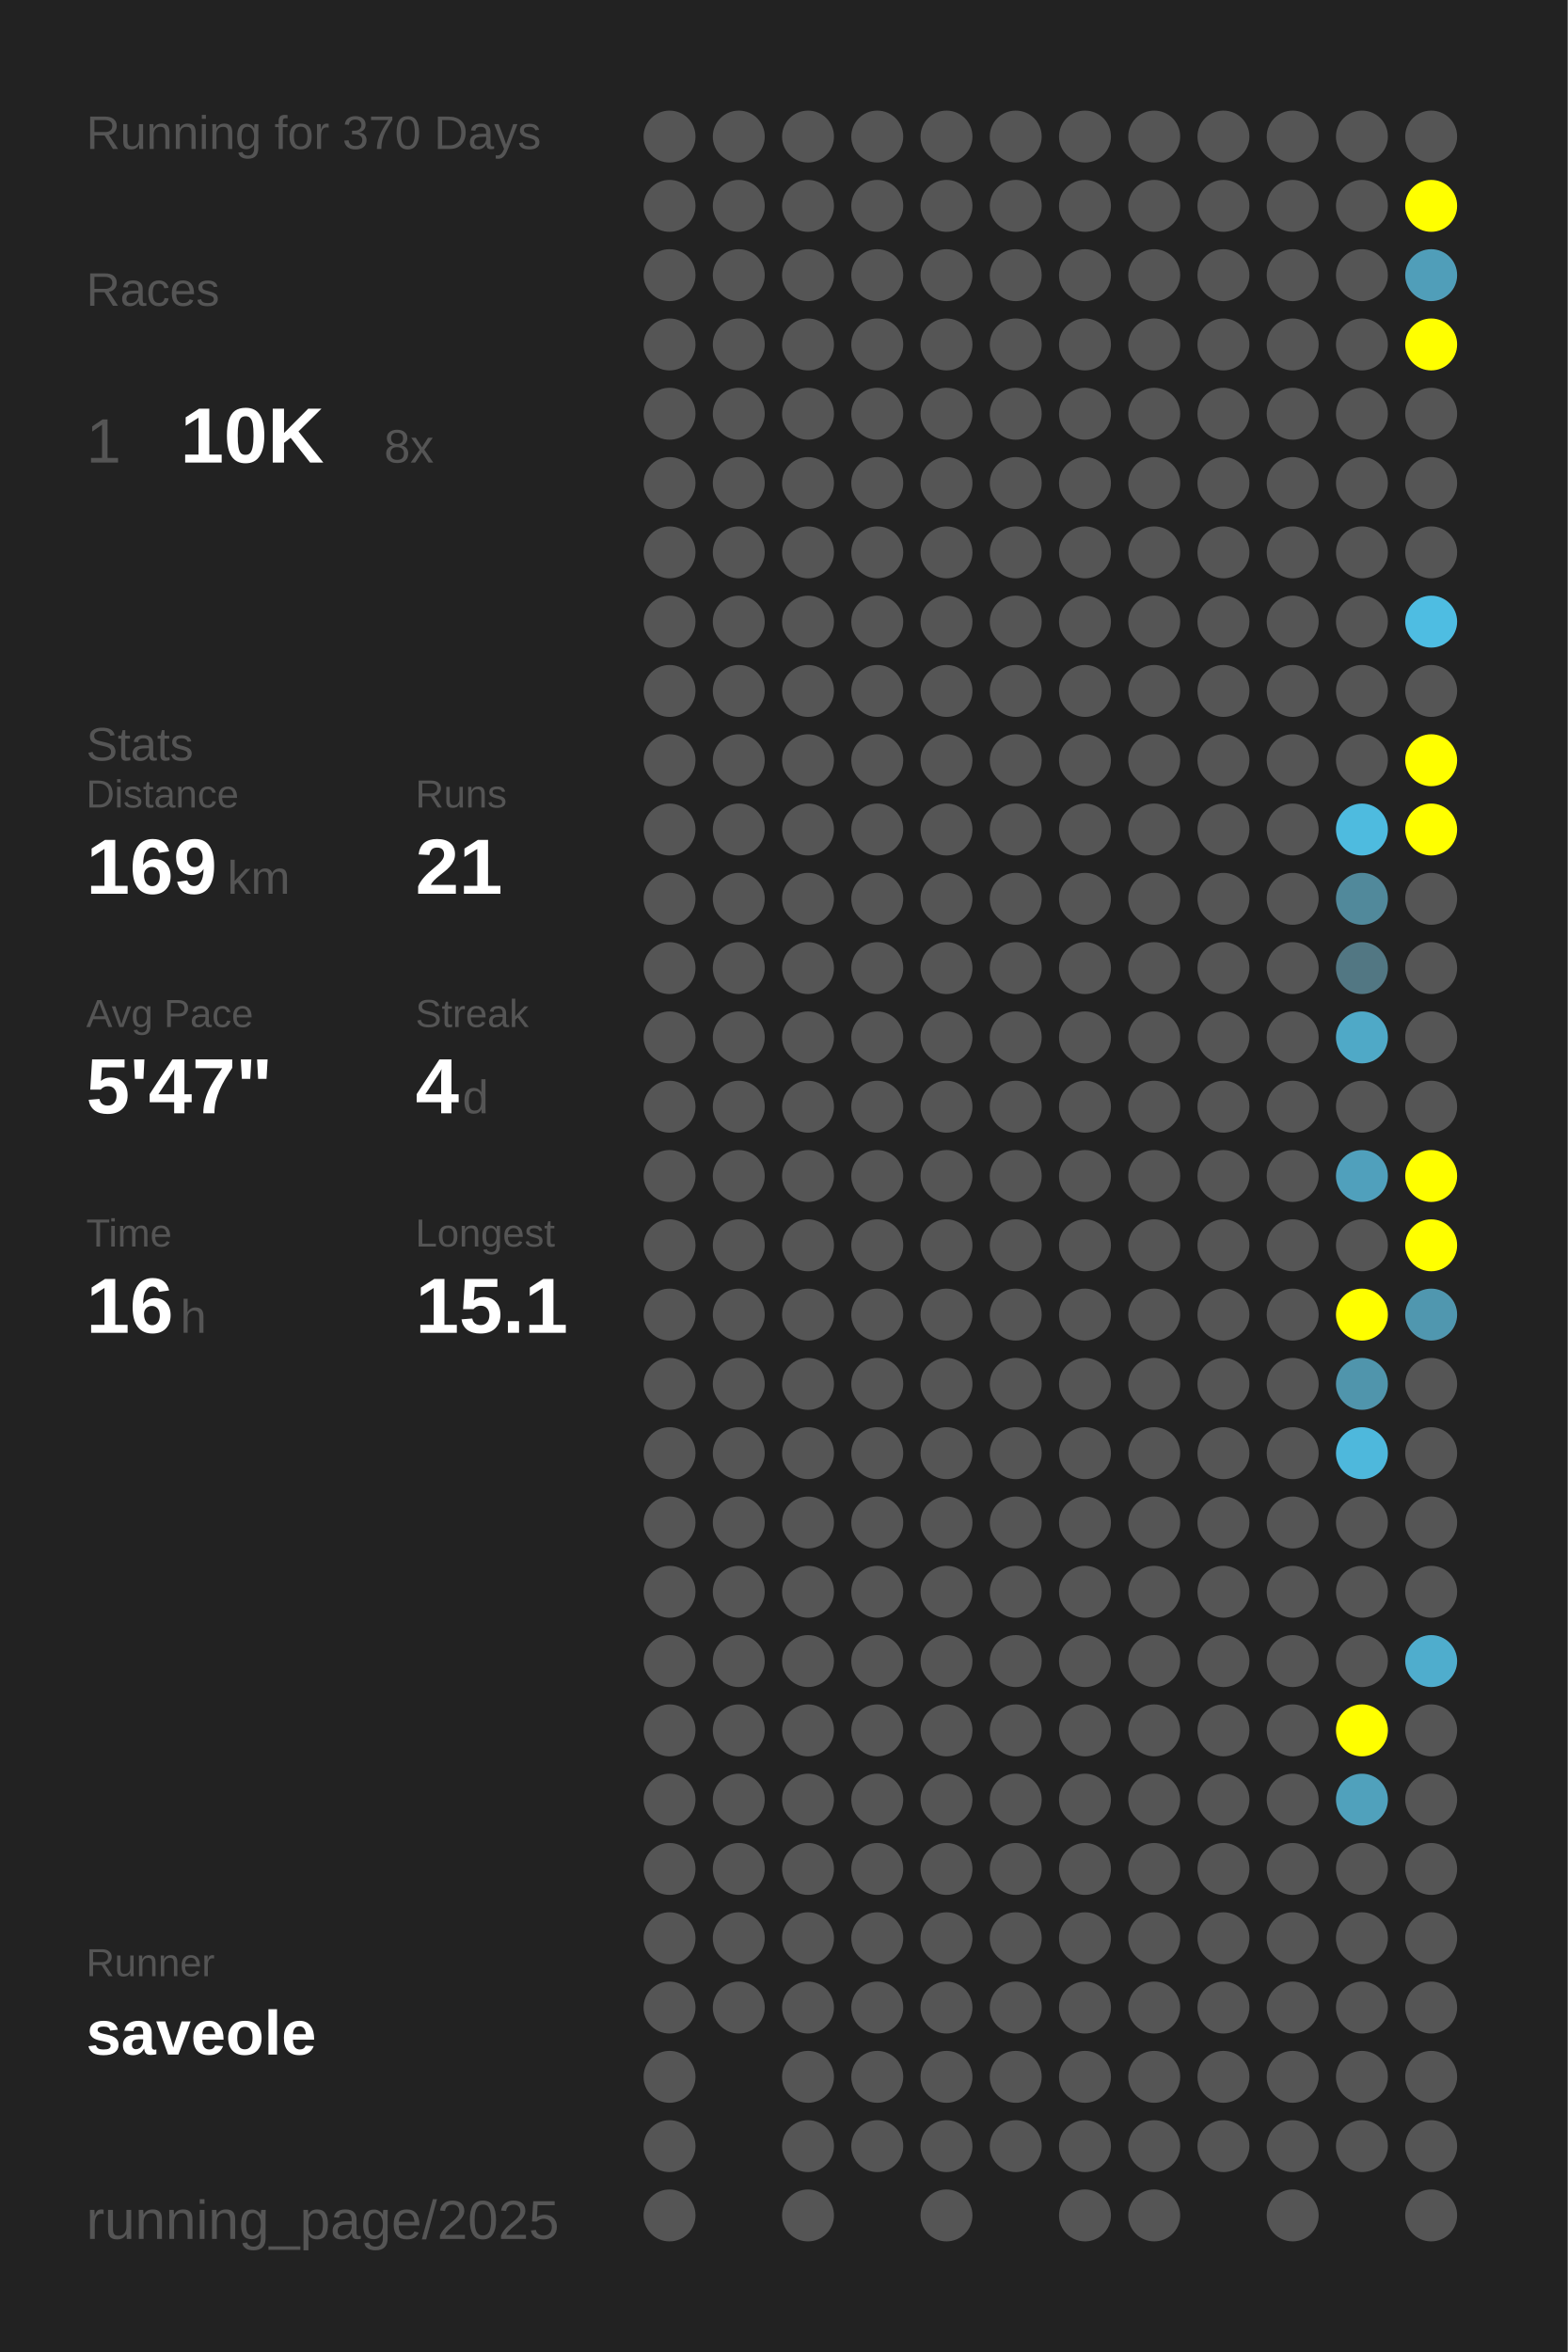
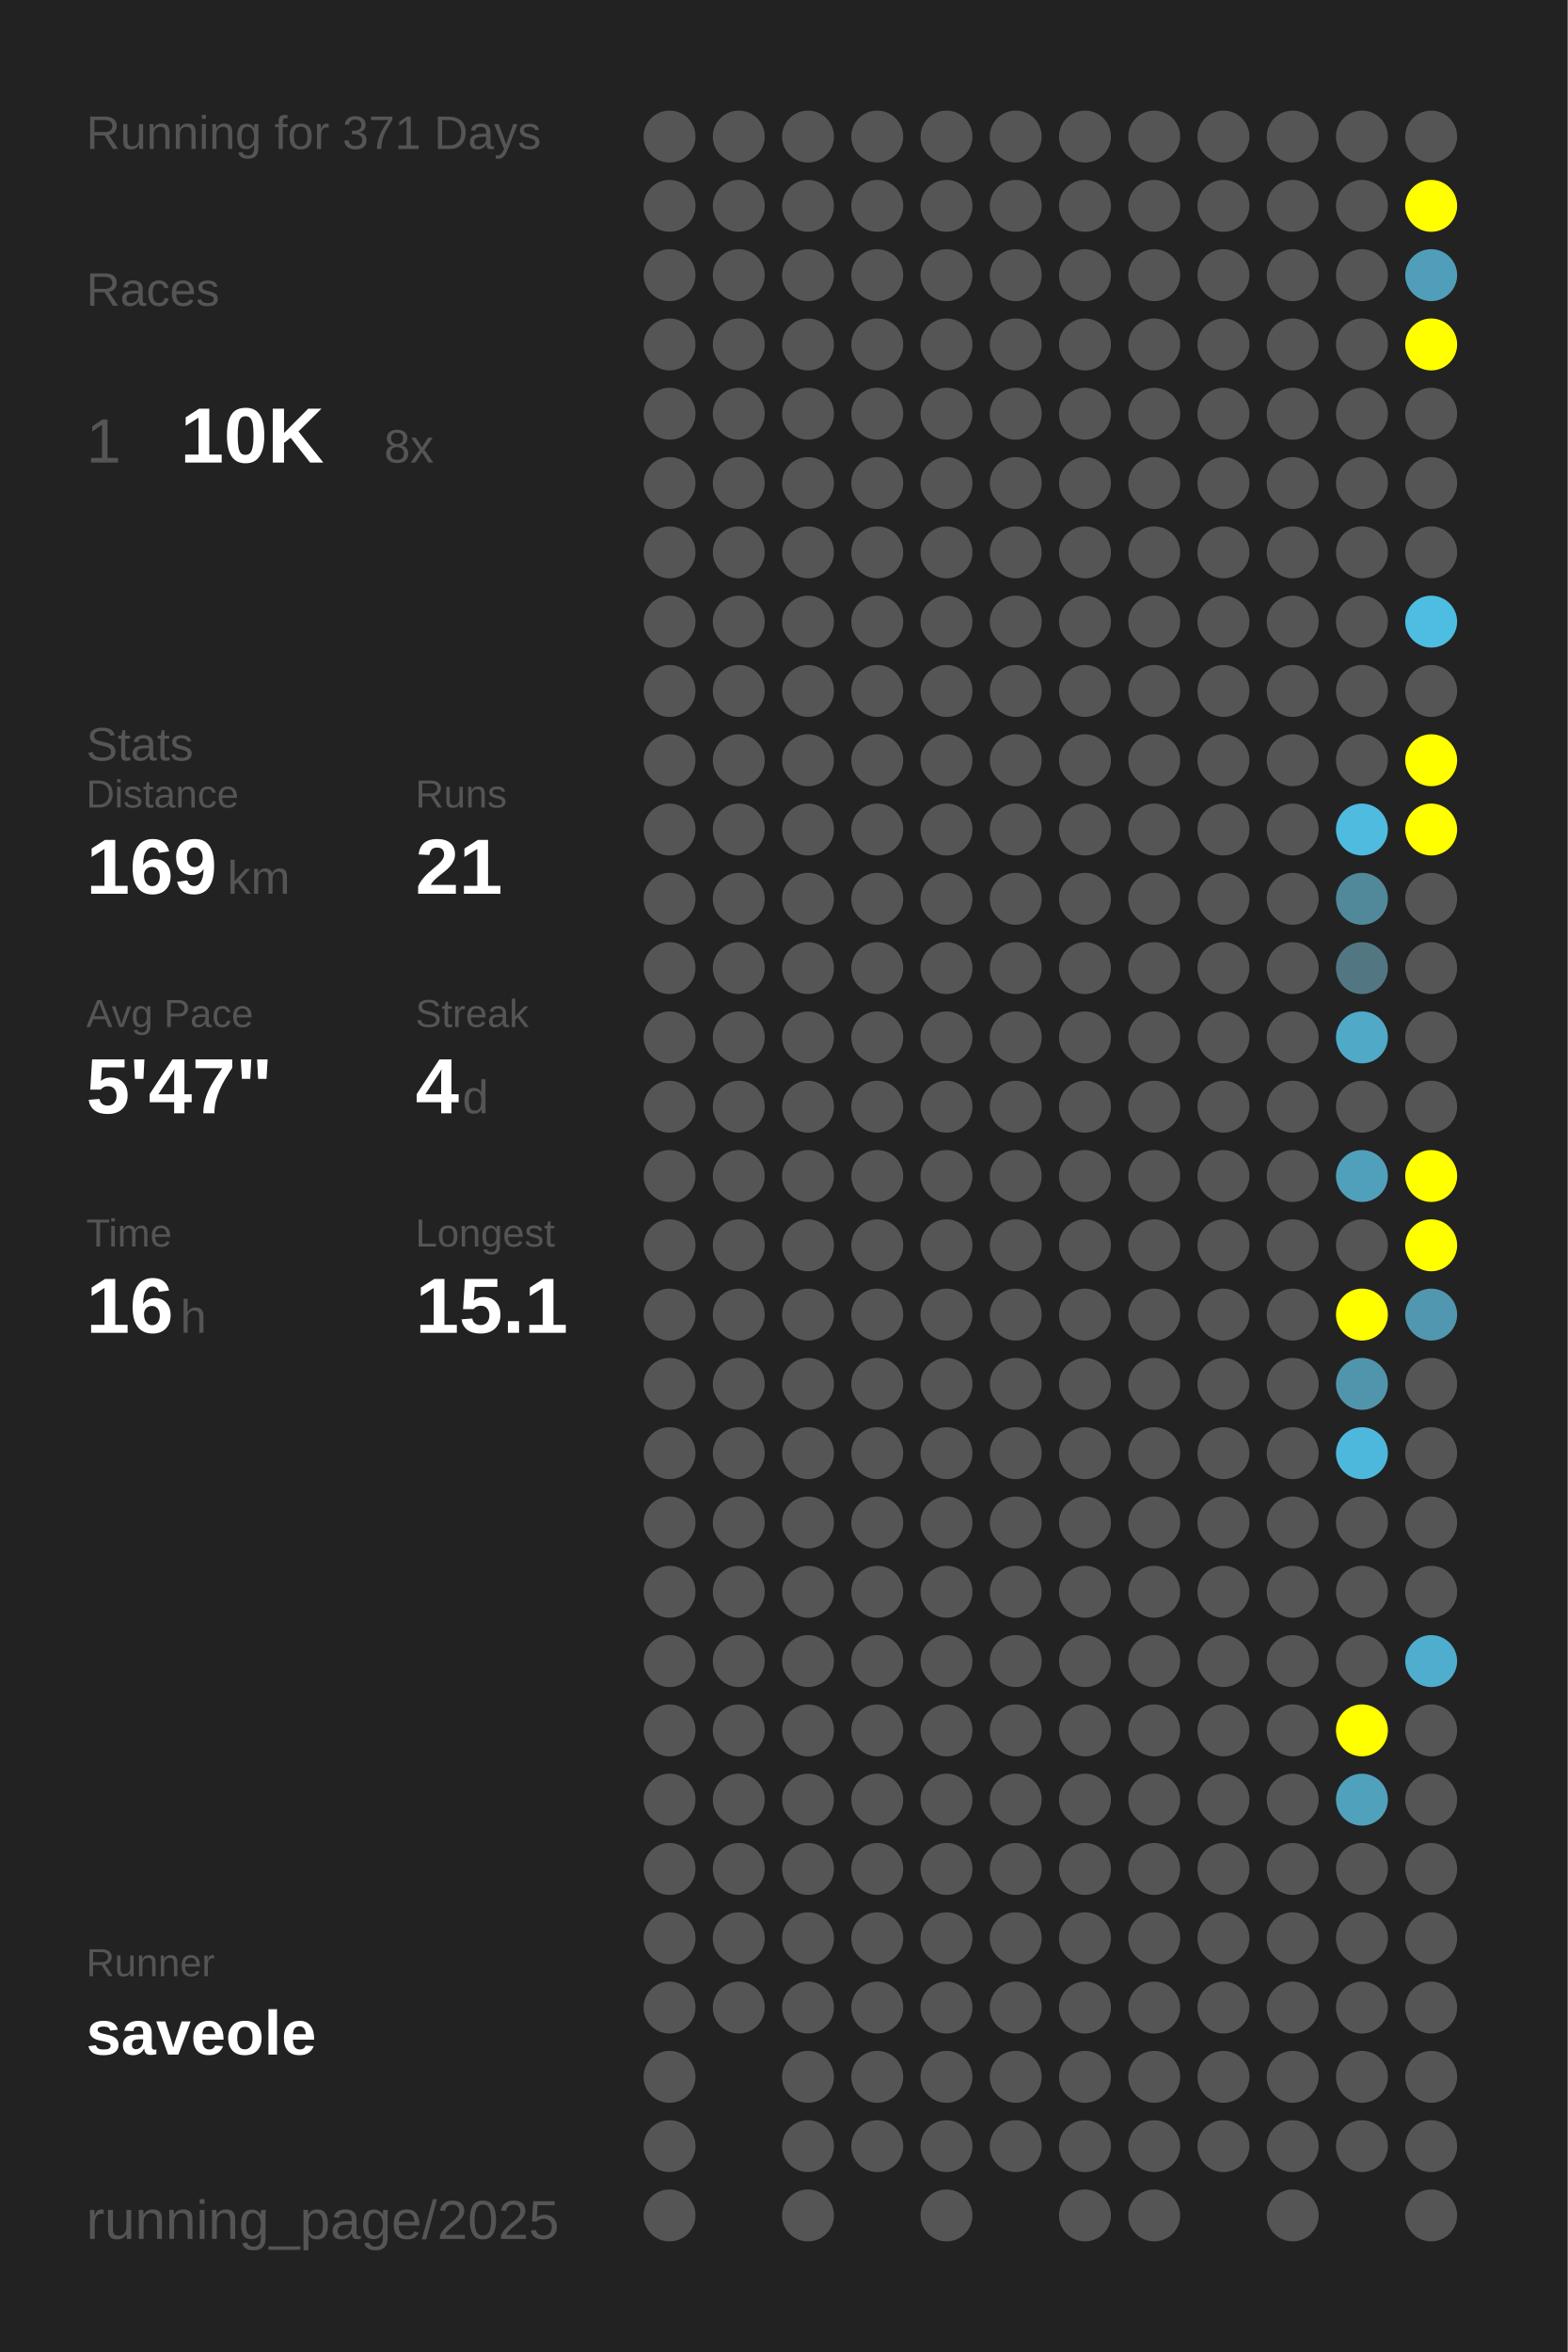
<svg xmlns="http://www.w3.org/2000/svg" baseProfile="full" height="300mm" version="1.1" viewBox="0,0,200,300" width="200mm">
  <defs />
  <rect fill="#222222" height="300" width="200" x="0" y="0" />
-   <text fill="#555555" style="font-size:6px; font-family:Arial;" x="11" y="19">Running for 370 Days</text>
+   <text fill="#555555" style="font-size:6px; font-family:Arial;" x="11" y="19">Running for 371 Days</text>
  <text fill="#555555" style="font-size:6px; font-family:Arial;" x="11" y="39">Races</text>
  <text fill="#555555" style="font-size:8px; font-family:Arial;" x="11" y="59">1</text>
  <text fill="#FFFFFF" style="font-size:10px; font-family:Arial; font-weight:bold;" x="23" y="59">10K</text>
  <text fill="#555555" style="font-size:6px; font-family:Arial;" x="49" y="59">8x</text>
  <text fill="#555555" style="font-size:6px; font-family:Arial;" x="11" y="97">Stats</text>
  <text fill="#555555" style="font-size:5px; font-family:Arial;" x="11" y="103">Distance</text>
  <text fill="#FFFFFF" style="font-size:10px; font-family:Arial; font-weight:bold;" x="11" y="114">169</text>
  <text fill="#555555" style="font-size:6px; font-family:Arial;" x="29" y="114">km</text>
  <text fill="#555555" style="font-size:5px; font-family:Arial;" x="53" y="103">Runs</text>
  <text fill="#FFFFFF" style="font-size:10px; font-family:Arial; font-weight:bold;" x="53" y="114">21</text>
  <text fill="#555555" style="font-size:5px; font-family:Arial;" x="11" y="131">Avg Pace</text>
  <text fill="#FFFFFF" style="font-size:10px; font-family:Arial; font-weight:bold;" x="11" y="142">5'47"</text>
  <text fill="#555555" style="font-size:5px; font-family:Arial;" x="53" y="131">Streak</text>
  <text fill="#FFFFFF" style="font-size:10px; font-family:Arial; font-weight:bold;" x="53" y="142">4</text>
  <text fill="#555555" style="font-size:6px; font-family:Arial;" x="59" y="142">d</text>
  <text fill="#555555" style="font-size:5px; font-family:Arial;" x="11" y="159">Time</text>
  <text fill="#FFFFFF" style="font-size:10px; font-family:Arial; font-weight:bold;" x="11" y="170">16</text>
  <text fill="#555555" style="font-size:6px; font-family:Arial;" x="23" y="170">h</text>
  <text fill="#555555" style="font-size:5px; font-family:Arial;" x="53" y="159">Longest</text>
  <text fill="#FFFFFF" style="font-size:10px; font-family:Arial; font-weight:bold;" x="53" y="170">15.1</text>
  <text fill="#555555" style="font-size:5px; font-family:Arial;" x="11" y="252.065">Runner</text>
  <text fill="#FFFFFF" style="font-size:8px; font-family:Arial; font-weight:bold;" x="11" y="262.065">saveole</text>
  <text fill="#555555" style="font-size:7px; font-family:Arial;" x="11" y="285.581">running_page/2025</text>
  <circle cx="85.417" cy="17.419" fill="#555555" r="3.312" />
  <circle cx="85.417" cy="26.258" fill="#555555" r="3.312" />
  <circle cx="85.417" cy="35.097" fill="#555555" r="3.312" />
  <circle cx="85.417" cy="43.935" fill="#555555" r="3.312" />
  <circle cx="85.417" cy="52.774" fill="#555555" r="3.312" />
  <circle cx="85.417" cy="61.613" fill="#555555" r="3.312" />
  <circle cx="85.417" cy="70.452" fill="#555555" r="3.312" />
  <circle cx="85.417" cy="79.29" fill="#555555" r="3.312" />
  <circle cx="85.417" cy="88.129" fill="#555555" r="3.312" />
  <circle cx="85.417" cy="96.968" fill="#555555" r="3.312" />
  <circle cx="85.417" cy="105.806" fill="#555555" r="3.312" />
  <circle cx="85.417" cy="114.645" fill="#555555" r="3.312" />
  <circle cx="85.417" cy="123.484" fill="#555555" r="3.312" />
  <circle cx="85.417" cy="132.323" fill="#555555" r="3.312" />
  <circle cx="85.417" cy="141.161" fill="#555555" r="3.312" />
  <circle cx="85.417" cy="150" fill="#555555" r="3.312" />
  <circle cx="85.417" cy="158.839" fill="#555555" r="3.312" />
  <circle cx="85.417" cy="167.677" fill="#555555" r="3.312" />
  <circle cx="85.417" cy="176.516" fill="#555555" r="3.312" />
  <circle cx="85.417" cy="185.355" fill="#555555" r="3.312" />
  <circle cx="85.417" cy="194.194" fill="#555555" r="3.312" />
  <circle cx="85.417" cy="203.032" fill="#555555" r="3.312" />
  <circle cx="85.417" cy="211.871" fill="#555555" r="3.312" />
  <circle cx="85.417" cy="220.71" fill="#555555" r="3.312" />
  <circle cx="85.417" cy="229.548" fill="#555555" r="3.312" />
  <circle cx="85.417" cy="238.387" fill="#555555" r="3.312" />
  <circle cx="85.417" cy="247.226" fill="#555555" r="3.312" />
  <circle cx="85.417" cy="256.065" fill="#555555" r="3.312" />
  <circle cx="85.417" cy="264.903" fill="#555555" r="3.312" />
  <circle cx="85.417" cy="273.742" fill="#555555" r="3.312" />
  <circle cx="85.417" cy="282.581" fill="#555555" r="3.312" />
  <circle cx="94.25" cy="17.419" fill="#555555" r="3.312" />
  <circle cx="94.25" cy="26.258" fill="#555555" r="3.312" />
  <circle cx="94.25" cy="35.097" fill="#555555" r="3.312" />
  <circle cx="94.25" cy="43.935" fill="#555555" r="3.312" />
  <circle cx="94.25" cy="52.774" fill="#555555" r="3.312" />
  <circle cx="94.25" cy="61.613" fill="#555555" r="3.312" />
  <circle cx="94.25" cy="70.452" fill="#555555" r="3.312" />
  <circle cx="94.25" cy="79.29" fill="#555555" r="3.312" />
  <circle cx="94.25" cy="88.129" fill="#555555" r="3.312" />
  <circle cx="94.25" cy="96.968" fill="#555555" r="3.312" />
  <circle cx="94.25" cy="105.806" fill="#555555" r="3.312" />
  <circle cx="94.25" cy="114.645" fill="#555555" r="3.312" />
  <circle cx="94.25" cy="123.484" fill="#555555" r="3.312" />
  <circle cx="94.25" cy="132.323" fill="#555555" r="3.312" />
  <circle cx="94.25" cy="141.161" fill="#555555" r="3.312" />
  <circle cx="94.25" cy="150" fill="#555555" r="3.312" />
  <circle cx="94.25" cy="158.839" fill="#555555" r="3.312" />
  <circle cx="94.25" cy="167.677" fill="#555555" r="3.312" />
  <circle cx="94.25" cy="176.516" fill="#555555" r="3.312" />
  <circle cx="94.25" cy="185.355" fill="#555555" r="3.312" />
  <circle cx="94.25" cy="194.194" fill="#555555" r="3.312" />
  <circle cx="94.25" cy="203.032" fill="#555555" r="3.312" />
  <circle cx="94.25" cy="211.871" fill="#555555" r="3.312" />
  <circle cx="94.25" cy="220.71" fill="#555555" r="3.312" />
  <circle cx="94.25" cy="229.548" fill="#555555" r="3.312" />
  <circle cx="94.25" cy="238.387" fill="#555555" r="3.312" />
  <circle cx="94.25" cy="247.226" fill="#555555" r="3.312" />
  <circle cx="94.25" cy="256.065" fill="#555555" r="3.312" />
  <circle cx="103.083" cy="17.419" fill="#555555" r="3.312" />
  <circle cx="103.083" cy="26.258" fill="#555555" r="3.312" />
  <circle cx="103.083" cy="35.097" fill="#555555" r="3.312" />
  <circle cx="103.083" cy="43.935" fill="#555555" r="3.312" />
  <circle cx="103.083" cy="52.774" fill="#555555" r="3.312" />
  <circle cx="103.083" cy="61.613" fill="#555555" r="3.312" />
  <circle cx="103.083" cy="70.452" fill="#555555" r="3.312" />
  <circle cx="103.083" cy="79.29" fill="#555555" r="3.312" />
  <circle cx="103.083" cy="88.129" fill="#555555" r="3.312" />
  <circle cx="103.083" cy="96.968" fill="#555555" r="3.312" />
  <circle cx="103.083" cy="105.806" fill="#555555" r="3.312" />
  <circle cx="103.083" cy="114.645" fill="#555555" r="3.312" />
  <circle cx="103.083" cy="123.484" fill="#555555" r="3.312" />
  <circle cx="103.083" cy="132.323" fill="#555555" r="3.312" />
  <circle cx="103.083" cy="141.161" fill="#555555" r="3.312" />
  <circle cx="103.083" cy="150" fill="#555555" r="3.312" />
  <circle cx="103.083" cy="158.839" fill="#555555" r="3.312" />
  <circle cx="103.083" cy="167.677" fill="#555555" r="3.312" />
  <circle cx="103.083" cy="176.516" fill="#555555" r="3.312" />
  <circle cx="103.083" cy="185.355" fill="#555555" r="3.312" />
  <circle cx="103.083" cy="194.194" fill="#555555" r="3.312" />
  <circle cx="103.083" cy="203.032" fill="#555555" r="3.312" />
  <circle cx="103.083" cy="211.871" fill="#555555" r="3.312" />
  <circle cx="103.083" cy="220.71" fill="#555555" r="3.312" />
  <circle cx="103.083" cy="229.548" fill="#555555" r="3.312" />
  <circle cx="103.083" cy="238.387" fill="#555555" r="3.312" />
  <circle cx="103.083" cy="247.226" fill="#555555" r="3.312" />
  <circle cx="103.083" cy="256.065" fill="#555555" r="3.312" />
  <circle cx="103.083" cy="264.903" fill="#555555" r="3.312" />
  <circle cx="103.083" cy="273.742" fill="#555555" r="3.312" />
  <circle cx="103.083" cy="282.581" fill="#555555" r="3.312" />
  <circle cx="111.917" cy="17.419" fill="#555555" r="3.312" />
  <circle cx="111.917" cy="26.258" fill="#555555" r="3.312" />
  <circle cx="111.917" cy="35.097" fill="#555555" r="3.312" />
  <circle cx="111.917" cy="43.935" fill="#555555" r="3.312" />
  <circle cx="111.917" cy="52.774" fill="#555555" r="3.312" />
  <circle cx="111.917" cy="61.613" fill="#555555" r="3.312" />
  <circle cx="111.917" cy="70.452" fill="#555555" r="3.312" />
  <circle cx="111.917" cy="79.29" fill="#555555" r="3.312" />
  <circle cx="111.917" cy="88.129" fill="#555555" r="3.312" />
  <circle cx="111.917" cy="96.968" fill="#555555" r="3.312" />
  <circle cx="111.917" cy="105.806" fill="#555555" r="3.312" />
  <circle cx="111.917" cy="114.645" fill="#555555" r="3.312" />
  <circle cx="111.917" cy="123.484" fill="#555555" r="3.312" />
  <circle cx="111.917" cy="132.323" fill="#555555" r="3.312" />
  <circle cx="111.917" cy="141.161" fill="#555555" r="3.312" />
  <circle cx="111.917" cy="150" fill="#555555" r="3.312" />
  <circle cx="111.917" cy="158.839" fill="#555555" r="3.312" />
  <circle cx="111.917" cy="167.677" fill="#555555" r="3.312" />
  <circle cx="111.917" cy="176.516" fill="#555555" r="3.312" />
  <circle cx="111.917" cy="185.355" fill="#555555" r="3.312" />
  <circle cx="111.917" cy="194.194" fill="#555555" r="3.312" />
  <circle cx="111.917" cy="203.032" fill="#555555" r="3.312" />
  <circle cx="111.917" cy="211.871" fill="#555555" r="3.312" />
  <circle cx="111.917" cy="220.71" fill="#555555" r="3.312" />
  <circle cx="111.917" cy="229.548" fill="#555555" r="3.312" />
  <circle cx="111.917" cy="238.387" fill="#555555" r="3.312" />
  <circle cx="111.917" cy="247.226" fill="#555555" r="3.312" />
  <circle cx="111.917" cy="256.065" fill="#555555" r="3.312" />
  <circle cx="111.917" cy="264.903" fill="#555555" r="3.312" />
  <circle cx="111.917" cy="273.742" fill="#555555" r="3.312" />
  <circle cx="120.75" cy="17.419" fill="#555555" r="3.312" />
  <circle cx="120.75" cy="26.258" fill="#555555" r="3.312" />
  <circle cx="120.75" cy="35.097" fill="#555555" r="3.312" />
  <circle cx="120.75" cy="43.935" fill="#555555" r="3.312" />
  <circle cx="120.75" cy="52.774" fill="#555555" r="3.312" />
  <circle cx="120.75" cy="61.613" fill="#555555" r="3.312" />
  <circle cx="120.75" cy="70.452" fill="#555555" r="3.312" />
  <circle cx="120.75" cy="79.29" fill="#555555" r="3.312" />
  <circle cx="120.75" cy="88.129" fill="#555555" r="3.312" />
  <circle cx="120.75" cy="96.968" fill="#555555" r="3.312" />
  <circle cx="120.75" cy="105.806" fill="#555555" r="3.312" />
  <circle cx="120.75" cy="114.645" fill="#555555" r="3.312" />
  <circle cx="120.75" cy="123.484" fill="#555555" r="3.312" />
  <circle cx="120.75" cy="132.323" fill="#555555" r="3.312" />
  <circle cx="120.75" cy="141.161" fill="#555555" r="3.312" />
  <circle cx="120.75" cy="150" fill="#555555" r="3.312" />
  <circle cx="120.75" cy="158.839" fill="#555555" r="3.312" />
  <circle cx="120.75" cy="167.677" fill="#555555" r="3.312" />
  <circle cx="120.75" cy="176.516" fill="#555555" r="3.312" />
  <circle cx="120.75" cy="185.355" fill="#555555" r="3.312" />
  <circle cx="120.75" cy="194.194" fill="#555555" r="3.312" />
  <circle cx="120.75" cy="203.032" fill="#555555" r="3.312" />
  <circle cx="120.75" cy="211.871" fill="#555555" r="3.312" />
  <circle cx="120.75" cy="220.71" fill="#555555" r="3.312" />
  <circle cx="120.75" cy="229.548" fill="#555555" r="3.312" />
  <circle cx="120.75" cy="238.387" fill="#555555" r="3.312" />
  <circle cx="120.75" cy="247.226" fill="#555555" r="3.312" />
  <circle cx="120.75" cy="256.065" fill="#555555" r="3.312" />
  <circle cx="120.75" cy="264.903" fill="#555555" r="3.312" />
  <circle cx="120.75" cy="273.742" fill="#555555" r="3.312" />
  <circle cx="120.75" cy="282.581" fill="#555555" r="3.312" />
  <circle cx="129.583" cy="17.419" fill="#555555" r="3.312" />
  <circle cx="129.583" cy="26.258" fill="#555555" r="3.312" />
  <circle cx="129.583" cy="35.097" fill="#555555" r="3.312" />
  <circle cx="129.583" cy="43.935" fill="#555555" r="3.312" />
  <circle cx="129.583" cy="52.774" fill="#555555" r="3.312" />
  <circle cx="129.583" cy="61.613" fill="#555555" r="3.312" />
  <circle cx="129.583" cy="70.452" fill="#555555" r="3.312" />
  <circle cx="129.583" cy="79.29" fill="#555555" r="3.312" />
  <circle cx="129.583" cy="88.129" fill="#555555" r="3.312" />
  <circle cx="129.583" cy="96.968" fill="#555555" r="3.312" />
  <circle cx="129.583" cy="105.806" fill="#555555" r="3.312" />
  <circle cx="129.583" cy="114.645" fill="#555555" r="3.312" />
  <circle cx="129.583" cy="123.484" fill="#555555" r="3.312" />
  <circle cx="129.583" cy="132.323" fill="#555555" r="3.312" />
  <circle cx="129.583" cy="141.161" fill="#555555" r="3.312" />
  <circle cx="129.583" cy="150" fill="#555555" r="3.312" />
  <circle cx="129.583" cy="158.839" fill="#555555" r="3.312" />
  <circle cx="129.583" cy="167.677" fill="#555555" r="3.312" />
  <circle cx="129.583" cy="176.516" fill="#555555" r="3.312" />
  <circle cx="129.583" cy="185.355" fill="#555555" r="3.312" />
  <circle cx="129.583" cy="194.194" fill="#555555" r="3.312" />
  <circle cx="129.583" cy="203.032" fill="#555555" r="3.312" />
  <circle cx="129.583" cy="211.871" fill="#555555" r="3.312" />
  <circle cx="129.583" cy="220.71" fill="#555555" r="3.312" />
  <circle cx="129.583" cy="229.548" fill="#555555" r="3.312" />
  <circle cx="129.583" cy="238.387" fill="#555555" r="3.312" />
  <circle cx="129.583" cy="247.226" fill="#555555" r="3.312" />
  <circle cx="129.583" cy="256.065" fill="#555555" r="3.312" />
  <circle cx="129.583" cy="264.903" fill="#555555" r="3.312" />
  <circle cx="129.583" cy="273.742" fill="#555555" r="3.312" />
  <circle cx="138.417" cy="17.419" fill="#555555" r="3.312" />
  <circle cx="138.417" cy="26.258" fill="#555555" r="3.312" />
  <circle cx="138.417" cy="35.097" fill="#555555" r="3.312" />
  <circle cx="138.417" cy="43.935" fill="#555555" r="3.312" />
  <circle cx="138.417" cy="52.774" fill="#555555" r="3.312" />
  <circle cx="138.417" cy="61.613" fill="#555555" r="3.312" />
  <circle cx="138.417" cy="70.452" fill="#555555" r="3.312" />
  <circle cx="138.417" cy="79.29" fill="#555555" r="3.312" />
  <circle cx="138.417" cy="88.129" fill="#555555" r="3.312" />
  <circle cx="138.417" cy="96.968" fill="#555555" r="3.312" />
  <circle cx="138.417" cy="105.806" fill="#555555" r="3.312" />
  <circle cx="138.417" cy="114.645" fill="#555555" r="3.312" />
  <circle cx="138.417" cy="123.484" fill="#555555" r="3.312" />
  <circle cx="138.417" cy="132.323" fill="#555555" r="3.312" />
  <circle cx="138.417" cy="141.161" fill="#555555" r="3.312" />
  <circle cx="138.417" cy="150" fill="#555555" r="3.312" />
  <circle cx="138.417" cy="158.839" fill="#555555" r="3.312" />
  <circle cx="138.417" cy="167.677" fill="#555555" r="3.312" />
  <circle cx="138.417" cy="176.516" fill="#555555" r="3.312" />
  <circle cx="138.417" cy="185.355" fill="#555555" r="3.312" />
  <circle cx="138.417" cy="194.194" fill="#555555" r="3.312" />
  <circle cx="138.417" cy="203.032" fill="#555555" r="3.312" />
  <circle cx="138.417" cy="211.871" fill="#555555" r="3.312" />
  <circle cx="138.417" cy="220.71" fill="#555555" r="3.312" />
  <circle cx="138.417" cy="229.548" fill="#555555" r="3.312" />
  <circle cx="138.417" cy="238.387" fill="#555555" r="3.312" />
  <circle cx="138.417" cy="247.226" fill="#555555" r="3.312" />
  <circle cx="138.417" cy="256.065" fill="#555555" r="3.312" />
  <circle cx="138.417" cy="264.903" fill="#555555" r="3.312" />
  <circle cx="138.417" cy="273.742" fill="#555555" r="3.312" />
  <circle cx="138.417" cy="282.581" fill="#555555" r="3.312" />
  <circle cx="147.25" cy="17.419" fill="#555555" r="3.312" />
  <circle cx="147.25" cy="26.258" fill="#555555" r="3.312" />
  <circle cx="147.25" cy="35.097" fill="#555555" r="3.312" />
  <circle cx="147.25" cy="43.935" fill="#555555" r="3.312" />
  <circle cx="147.25" cy="52.774" fill="#555555" r="3.312" />
  <circle cx="147.25" cy="61.613" fill="#555555" r="3.312" />
  <circle cx="147.25" cy="70.452" fill="#555555" r="3.312" />
  <circle cx="147.25" cy="79.29" fill="#555555" r="3.312" />
  <circle cx="147.25" cy="88.129" fill="#555555" r="3.312" />
  <circle cx="147.25" cy="96.968" fill="#555555" r="3.312" />
  <circle cx="147.25" cy="105.806" fill="#555555" r="3.312" />
  <circle cx="147.25" cy="114.645" fill="#555555" r="3.312" />
  <circle cx="147.25" cy="123.484" fill="#555555" r="3.312" />
  <circle cx="147.25" cy="132.323" fill="#555555" r="3.312" />
  <circle cx="147.25" cy="141.161" fill="#555555" r="3.312" />
  <circle cx="147.25" cy="150" fill="#555555" r="3.312" />
  <circle cx="147.25" cy="158.839" fill="#555555" r="3.312" />
  <circle cx="147.25" cy="167.677" fill="#555555" r="3.312" />
  <circle cx="147.25" cy="176.516" fill="#555555" r="3.312" />
  <circle cx="147.25" cy="185.355" fill="#555555" r="3.312" />
  <circle cx="147.25" cy="194.194" fill="#555555" r="3.312" />
  <circle cx="147.25" cy="203.032" fill="#555555" r="3.312" />
  <circle cx="147.25" cy="211.871" fill="#555555" r="3.312" />
  <circle cx="147.25" cy="220.71" fill="#555555" r="3.312" />
  <circle cx="147.25" cy="229.548" fill="#555555" r="3.312" />
  <circle cx="147.25" cy="238.387" fill="#555555" r="3.312" />
  <circle cx="147.25" cy="247.226" fill="#555555" r="3.312" />
  <circle cx="147.25" cy="256.065" fill="#555555" r="3.312" />
  <circle cx="147.25" cy="264.903" fill="#555555" r="3.312" />
  <circle cx="147.25" cy="273.742" fill="#555555" r="3.312" />
  <circle cx="147.25" cy="282.581" fill="#555555" r="3.312" />
  <circle cx="156.083" cy="17.419" fill="#555555" r="3.312" />
  <circle cx="156.083" cy="26.258" fill="#555555" r="3.312" />
  <circle cx="156.083" cy="35.097" fill="#555555" r="3.312" />
  <circle cx="156.083" cy="43.935" fill="#555555" r="3.312" />
  <circle cx="156.083" cy="52.774" fill="#555555" r="3.312" />
  <circle cx="156.083" cy="61.613" fill="#555555" r="3.312" />
  <circle cx="156.083" cy="70.452" fill="#555555" r="3.312" />
  <circle cx="156.083" cy="79.29" fill="#555555" r="3.312" />
  <circle cx="156.083" cy="88.129" fill="#555555" r="3.312" />
  <circle cx="156.083" cy="96.968" fill="#555555" r="3.312" />
  <circle cx="156.083" cy="105.806" fill="#555555" r="3.312" />
  <circle cx="156.083" cy="114.645" fill="#555555" r="3.312" />
  <circle cx="156.083" cy="123.484" fill="#555555" r="3.312" />
  <circle cx="156.083" cy="132.323" fill="#555555" r="3.312" />
  <circle cx="156.083" cy="141.161" fill="#555555" r="3.312" />
  <circle cx="156.083" cy="150" fill="#555555" r="3.312" />
  <circle cx="156.083" cy="158.839" fill="#555555" r="3.312" />
  <circle cx="156.083" cy="167.677" fill="#555555" r="3.312" />
  <circle cx="156.083" cy="176.516" fill="#555555" r="3.312" />
  <circle cx="156.083" cy="185.355" fill="#555555" r="3.312" />
  <circle cx="156.083" cy="194.194" fill="#555555" r="3.312" />
  <circle cx="156.083" cy="203.032" fill="#555555" r="3.312" />
  <circle cx="156.083" cy="211.871" fill="#555555" r="3.312" />
  <circle cx="156.083" cy="220.71" fill="#555555" r="3.312" />
  <circle cx="156.083" cy="229.548" fill="#555555" r="3.312" />
  <circle cx="156.083" cy="238.387" fill="#555555" r="3.312" />
  <circle cx="156.083" cy="247.226" fill="#555555" r="3.312" />
  <circle cx="156.083" cy="256.065" fill="#555555" r="3.312" />
  <circle cx="156.083" cy="264.903" fill="#555555" r="3.312" />
  <circle cx="156.083" cy="273.742" fill="#555555" r="3.312" />
  <circle cx="164.917" cy="17.419" fill="#555555" r="3.312" />
  <circle cx="164.917" cy="26.258" fill="#555555" r="3.312" />
  <circle cx="164.917" cy="35.097" fill="#555555" r="3.312" />
  <circle cx="164.917" cy="43.935" fill="#555555" r="3.312" />
  <circle cx="164.917" cy="52.774" fill="#555555" r="3.312" />
  <circle cx="164.917" cy="61.613" fill="#555555" r="3.312" />
  <circle cx="164.917" cy="70.452" fill="#555555" r="3.312" />
  <circle cx="164.917" cy="79.29" fill="#555555" r="3.312" />
  <circle cx="164.917" cy="88.129" fill="#555555" r="3.312" />
  <circle cx="164.917" cy="96.968" fill="#555555" r="3.312" />
  <circle cx="164.917" cy="105.806" fill="#555555" r="3.312" />
  <circle cx="164.917" cy="114.645" fill="#555555" r="3.312" />
  <circle cx="164.917" cy="123.484" fill="#555555" r="3.312" />
  <circle cx="164.917" cy="132.323" fill="#555555" r="3.312" />
  <circle cx="164.917" cy="141.161" fill="#555555" r="3.312" />
  <circle cx="164.917" cy="150" fill="#555555" r="3.312" />
  <circle cx="164.917" cy="158.839" fill="#555555" r="3.312" />
  <circle cx="164.917" cy="167.677" fill="#555555" r="3.312" />
  <circle cx="164.917" cy="176.516" fill="#555555" r="3.312" />
  <circle cx="164.917" cy="185.355" fill="#555555" r="3.312" />
  <circle cx="164.917" cy="194.194" fill="#555555" r="3.312" />
  <circle cx="164.917" cy="203.032" fill="#555555" r="3.312" />
  <circle cx="164.917" cy="211.871" fill="#555555" r="3.312" />
  <circle cx="164.917" cy="220.71" fill="#555555" r="3.312" />
  <circle cx="164.917" cy="229.548" fill="#555555" r="3.312" />
  <circle cx="164.917" cy="238.387" fill="#555555" r="3.312" />
  <circle cx="164.917" cy="247.226" fill="#555555" r="3.312" />
  <circle cx="164.917" cy="256.065" fill="#555555" r="3.312" />
  <circle cx="164.917" cy="264.903" fill="#555555" r="3.312" />
  <circle cx="164.917" cy="273.742" fill="#555555" r="3.312" />
  <circle cx="164.917" cy="282.581" fill="#555555" r="3.312" />
  <circle cx="173.75" cy="17.419" fill="#555555" r="3.312" />
  <circle cx="173.75" cy="26.258" fill="#555555" r="3.312" />
  <circle cx="173.75" cy="35.097" fill="#555555" r="3.312" />
  <circle cx="173.75" cy="43.935" fill="#555555" r="3.312" />
  <circle cx="173.75" cy="52.774" fill="#555555" r="3.312" />
  <circle cx="173.75" cy="61.613" fill="#555555" r="3.312" />
  <circle cx="173.75" cy="70.452" fill="#555555" r="3.312" />
  <circle cx="173.75" cy="79.29" fill="#555555" r="3.312" />
  <circle cx="173.75" cy="88.129" fill="#555555" r="3.312" />
  <circle cx="173.75" cy="96.968" fill="#555555" r="3.312" />
  <circle cx="173.75" cy="105.806" fill="#4ebbdf" r="3.312" />
  <circle cx="173.75" cy="114.645" fill="#51899b" r="3.312" />
  <circle cx="173.75" cy="123.484" fill="#527783" r="3.312" />
  <circle cx="173.75" cy="132.323" fill="#4fa9c7" r="3.312" />
  <circle cx="173.75" cy="141.161" fill="#555555" r="3.312" />
  <circle cx="173.75" cy="150" fill="#50a0bc" r="3.312" />
  <circle cx="173.75" cy="158.839" fill="#555555" r="3.312" />
  <circle cx="173.75" cy="167.677" fill="#FFFF00" r="3.312" />
  <circle cx="173.75" cy="176.516" fill="#5095ac" r="3.312" />
  <circle cx="173.75" cy="185.355" fill="#4eb8dc" r="3.312" />
  <circle cx="173.75" cy="194.194" fill="#555555" r="3.312" />
  <circle cx="173.75" cy="203.032" fill="#555555" r="3.312" />
  <circle cx="173.75" cy="211.871" fill="#555555" r="3.312" />
  <circle cx="173.75" cy="220.71" fill="#FFFF00" r="3.312" />
  <circle cx="173.75" cy="229.548" fill="#50a1bc" r="3.312" />
  <circle cx="173.75" cy="238.387" fill="#555555" r="3.312" />
  <circle cx="173.75" cy="247.226" fill="#555555" r="3.312" />
  <circle cx="173.75" cy="256.065" fill="#555555" r="3.312" />
  <circle cx="173.75" cy="264.903" fill="#555555" r="3.312" />
  <circle cx="173.75" cy="273.742" fill="#555555" r="3.312" />
  <circle cx="182.583" cy="17.419" fill="#555555" r="3.312" />
  <circle cx="182.583" cy="26.258" fill="#FFFF00" r="3.312" />
  <circle cx="182.583" cy="35.097" fill="#509eb9" r="3.312" />
  <circle cx="182.583" cy="43.935" fill="#FFFF00" r="3.312" />
  <circle cx="182.583" cy="52.774" fill="#555555" r="3.312" />
  <circle cx="182.583" cy="61.613" fill="#555555" r="3.312" />
  <circle cx="182.583" cy="70.452" fill="#555555" r="3.312" />
  <circle cx="182.583" cy="79.29" fill="#4ebde2" r="3.312" />
  <circle cx="182.583" cy="88.129" fill="#555555" r="3.312" />
  <circle cx="182.583" cy="96.968" fill="#FFFF00" r="3.312" />
  <circle cx="182.583" cy="105.806" fill="#FFFF00" r="3.312" />
  <circle cx="182.583" cy="114.645" fill="#555555" r="3.312" />
  <circle cx="182.583" cy="123.484" fill="#555555" r="3.312" />
  <circle cx="182.583" cy="132.323" fill="#555555" r="3.312" />
  <circle cx="182.583" cy="141.161" fill="#555555" r="3.312" />
  <circle cx="182.583" cy="150" fill="#FFFF00" r="3.312" />
  <circle cx="182.583" cy="158.839" fill="#FFFF00" r="3.312" />
  <circle cx="182.583" cy="167.677" fill="#5097af" r="3.312" />
  <circle cx="182.583" cy="176.516" fill="#555555" r="3.312" />
  <circle cx="182.583" cy="185.355" fill="#555555" r="3.312" />
  <circle cx="182.583" cy="194.194" fill="#555555" r="3.312" />
  <circle cx="182.583" cy="203.032" fill="#555555" r="3.312" />
  <circle cx="182.583" cy="211.871" fill="#4fadcd" r="3.312" />
  <circle cx="182.583" cy="220.71" fill="#555555" r="3.312" />
  <circle cx="182.583" cy="229.548" fill="#555555" r="3.312" />
  <circle cx="182.583" cy="238.387" fill="#555555" r="3.312" />
  <circle cx="182.583" cy="247.226" fill="#555555" r="3.312" />
  <circle cx="182.583" cy="256.065" fill="#555555" r="3.312" />
  <circle cx="182.583" cy="264.903" fill="#555555" r="3.312" />
  <circle cx="182.583" cy="273.742" fill="#555555" r="3.312" />
  <circle cx="182.583" cy="282.581" fill="#555555" r="3.312" />
</svg>
